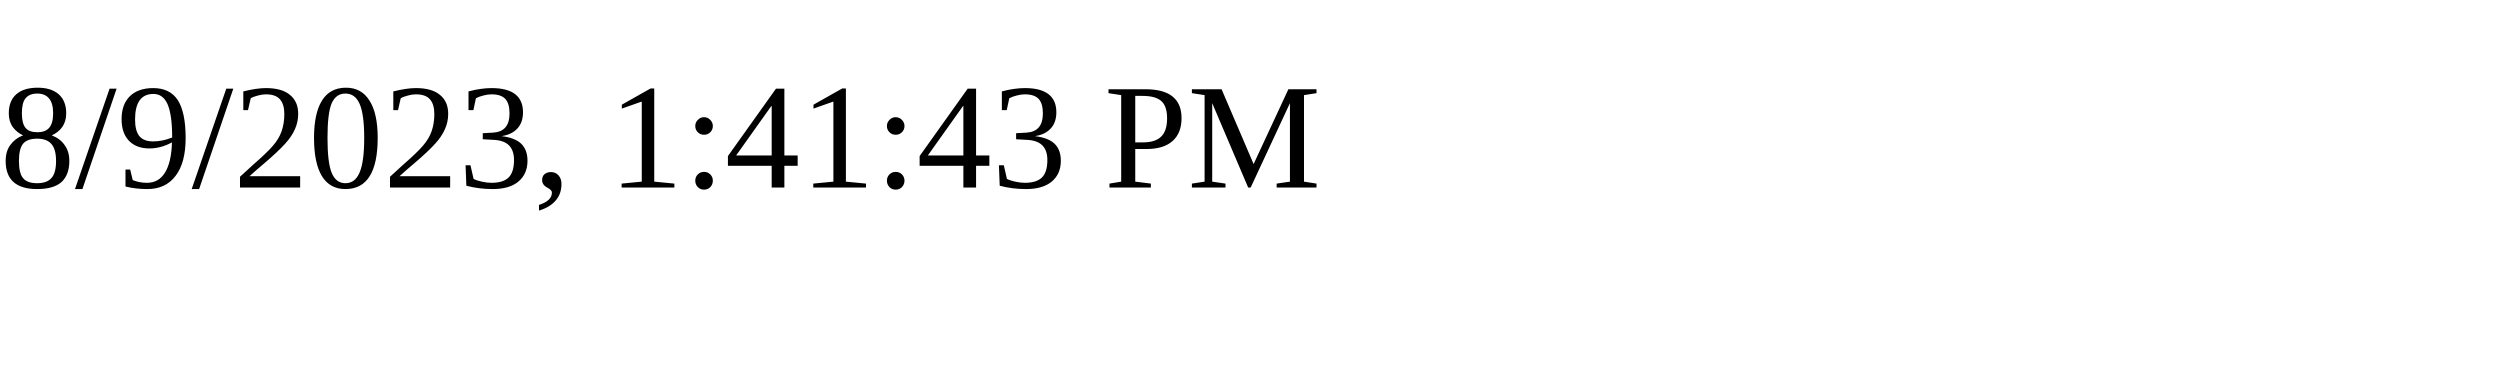
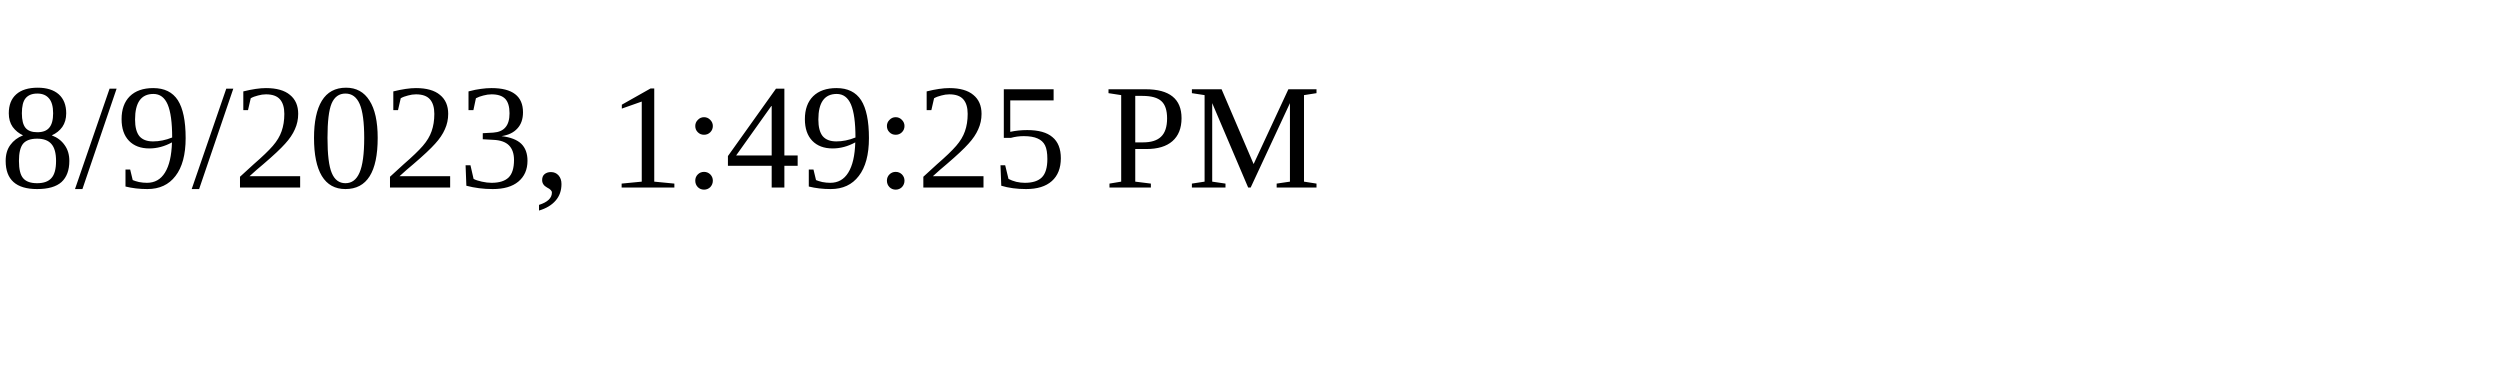
<svg xmlns="http://www.w3.org/2000/svg" height="30" width="200">
-   <text x="0" y="15">8/9/2023, 1:41:43 PM</text>
+   <text x="0" y="15">8/9/2023, 1:49:25 PM</text>
</svg>
